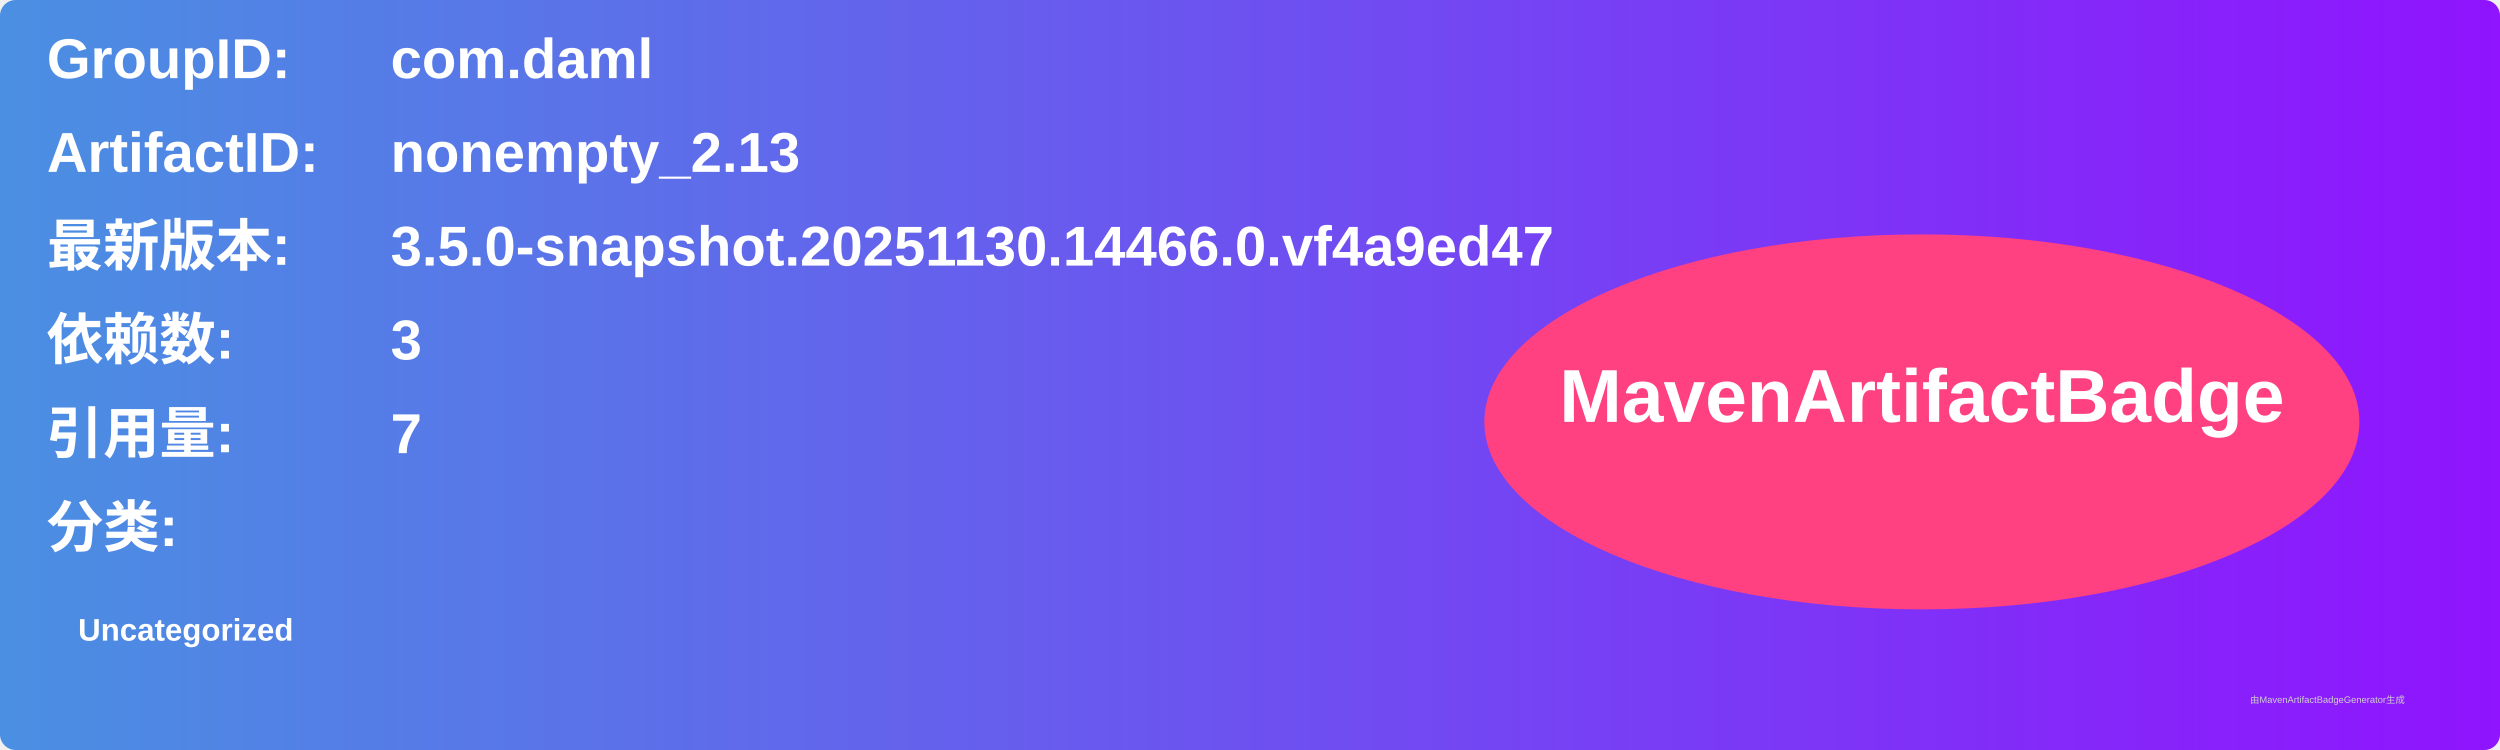
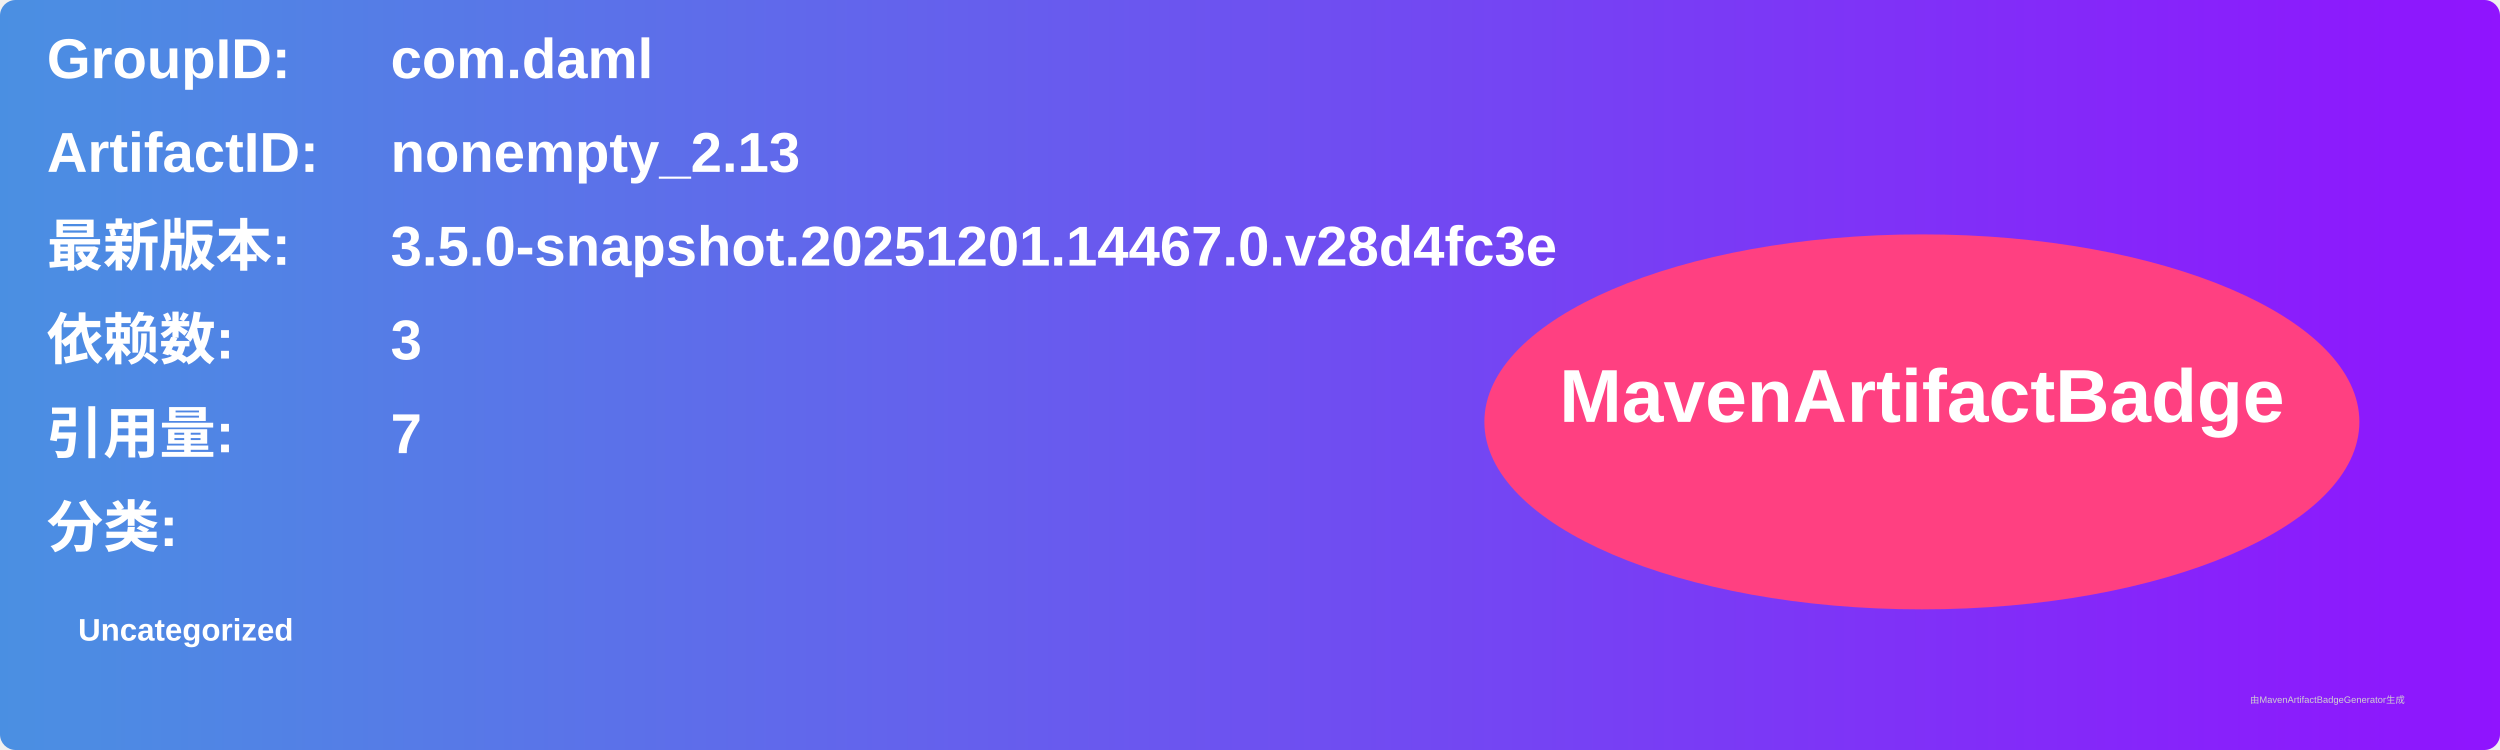
<svg xmlns="http://www.w3.org/2000/svg" width="800" height="240" viewBox="0 0 800 240">
  <linearGradient id="grad" x1="0%" y1="0%" x2="100%" y2="0%">
    <stop offset="0%" stop-color="#4a90e2" />
    <stop offset="100%" stop-color="#9013fe" />
  </linearGradient>
  <rect width="100%" height="100%" rx="5" ry="5" fill="url(#grad)" />
  <g transform="translate(15, 15)">
    <text x="0" y="10" font-family="Arial" font-size="18" fill="white" font-weight="bold" width="260">GroupID:</text>
    <text x="110" y="10" font-family="Arial" font-size="18" fill="white" font-weight="bold" width="460">com.daml</text>
    <text x="0" y="40" font-family="Arial" font-size="18" fill="white" font-weight="bold" width="260">ArtifactID:</text>
    <text x="110" y="40" font-family="Arial" font-size="18" fill="white" font-weight="bold" width="460">nonempty_2.13</text>
    <text x="0" y="70" font-family="Arial" font-size="18" fill="white" font-weight="bold">最新版本:</text>
    <text x="110" y="70" font-family="Arial" font-size="18" fill="white" font-weight="bold">
-       <tspan font-weight="bold">3.5.0-snapshot.20251130.14466.0.vf4a9ed47</tspan>
+       <tspan font-weight="bold">3.5.0-snapshot.20251201.14467.0.v28d4fc3e</tspan>
    </text>
    <text x="0" y="100" font-family="Arial" font-size="18" fill="white" font-weight="bold">依赖数: </text>
    <text x="110" y="100" font-family="Arial" font-size="18" fill="white">
      <tspan font-weight="bold">3</tspan>
    </text>
    <text x="0" y="130" font-family="Arial" font-size="18" fill="white" font-weight="bold">引用量: </text>
    <text x="110" y="130" font-family="Arial" font-size="18" fill="white">
      <tspan font-weight="bold">7</tspan>
    </text>
    <text x="0" y="160" font-family="Arial" font-size="18" fill="white" font-weight="bold">分类:</text>
    <text x="10" y="190" font-family="Arial" font-size="10" fill="white">
      <tspan font-weight="bold">Uncategorized</tspan>
    </text>
    <ellipse cx="600" cy="120" rx="140" ry="60" fill="#ff4081" />
    <text x="600" y="120" text-anchor="middle" font-family="Arial" font-size="24" fill="white" font-weight="bold">MavenArtifactBadge</text>
  </g>
  <text x="720" y="225" font-family="Arial" font-size="3" fill="#d0d0d0">由MavenArtifactBadgeGenerator生成</text>
</svg>
